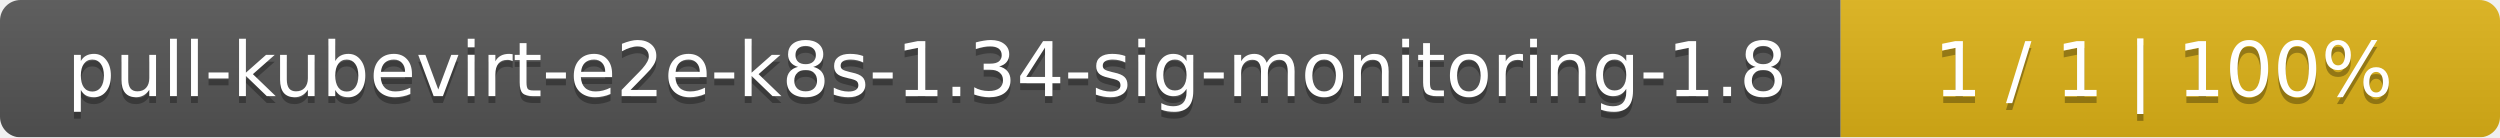
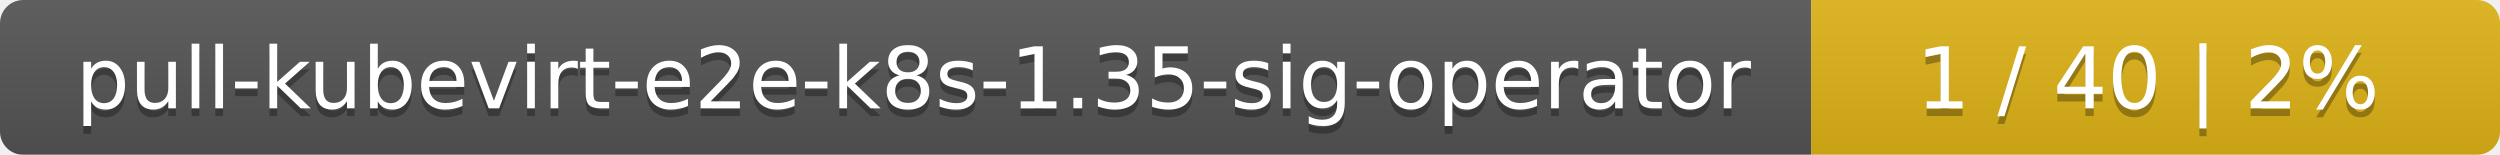
- <svg xmlns="http://www.w3.org/2000/svg" width="364" height="20">
+ <svg xmlns="http://www.w3.org/2000/svg" width="323" height="20">
  <linearGradient id="smooth" x2="0" y2="100%">
    <stop offset="0" stop-color="#bbb" stop-opacity=".1" />
    <stop offset="1" stop-opacity=".1" />
  </linearGradient>
  <mask id="round">
-     <rect width="364" height="20" rx="3" fill="#fff" />
+     <rect width="323" height="20" rx="3" fill="#fff" />
  </mask>
  <g mask="url(#round)">
-     <rect width="268" height="20" fill="#555" />
-     <rect x="268" width="96" height="20" fill="#dfb317" />
-     <rect width="364" height="20" fill="url(#smooth)" />
+     <rect width="234" height="20" fill="#555" />
+     <rect x="234" width="89" height="20" fill="#dfb317" />
+     <rect width="323" height="20" fill="url(#smooth)" />
  </g>
  <g fill="#fff" text-anchor="middle" font-family="DejaVu Sans,Verdana,Geneva,sans-serif" font-size="11">
-     <text x="135" y="15" fill="#010101" fill-opacity=".3">pull-kubevirt-e2e-k8s-1.34-sig-monitoring-1.8</text>
-     <text x="135" y="14">pull-kubevirt-e2e-k8s-1.34-sig-monitoring-1.8</text>
-     <text x="315" y="15" fill="#010101" fill-opacity=".3">1 / 1    |    100%</text>
-     <text x="315" y="14">1 / 1    |    100%</text>
+     <text x="118" y="15" fill="#010101" fill-opacity=".3">pull-kubevirt-e2e-k8s-1.35-sig-operator</text>
+     <text x="118" y="14">pull-kubevirt-e2e-k8s-1.35-sig-operator</text>
+     <text x="277.5" y="15" fill="#010101" fill-opacity=".3">1 / 40    |    2%</text>
+     <text x="277.5" y="14">1 / 40    |    2%</text>
  </g>
</svg>
